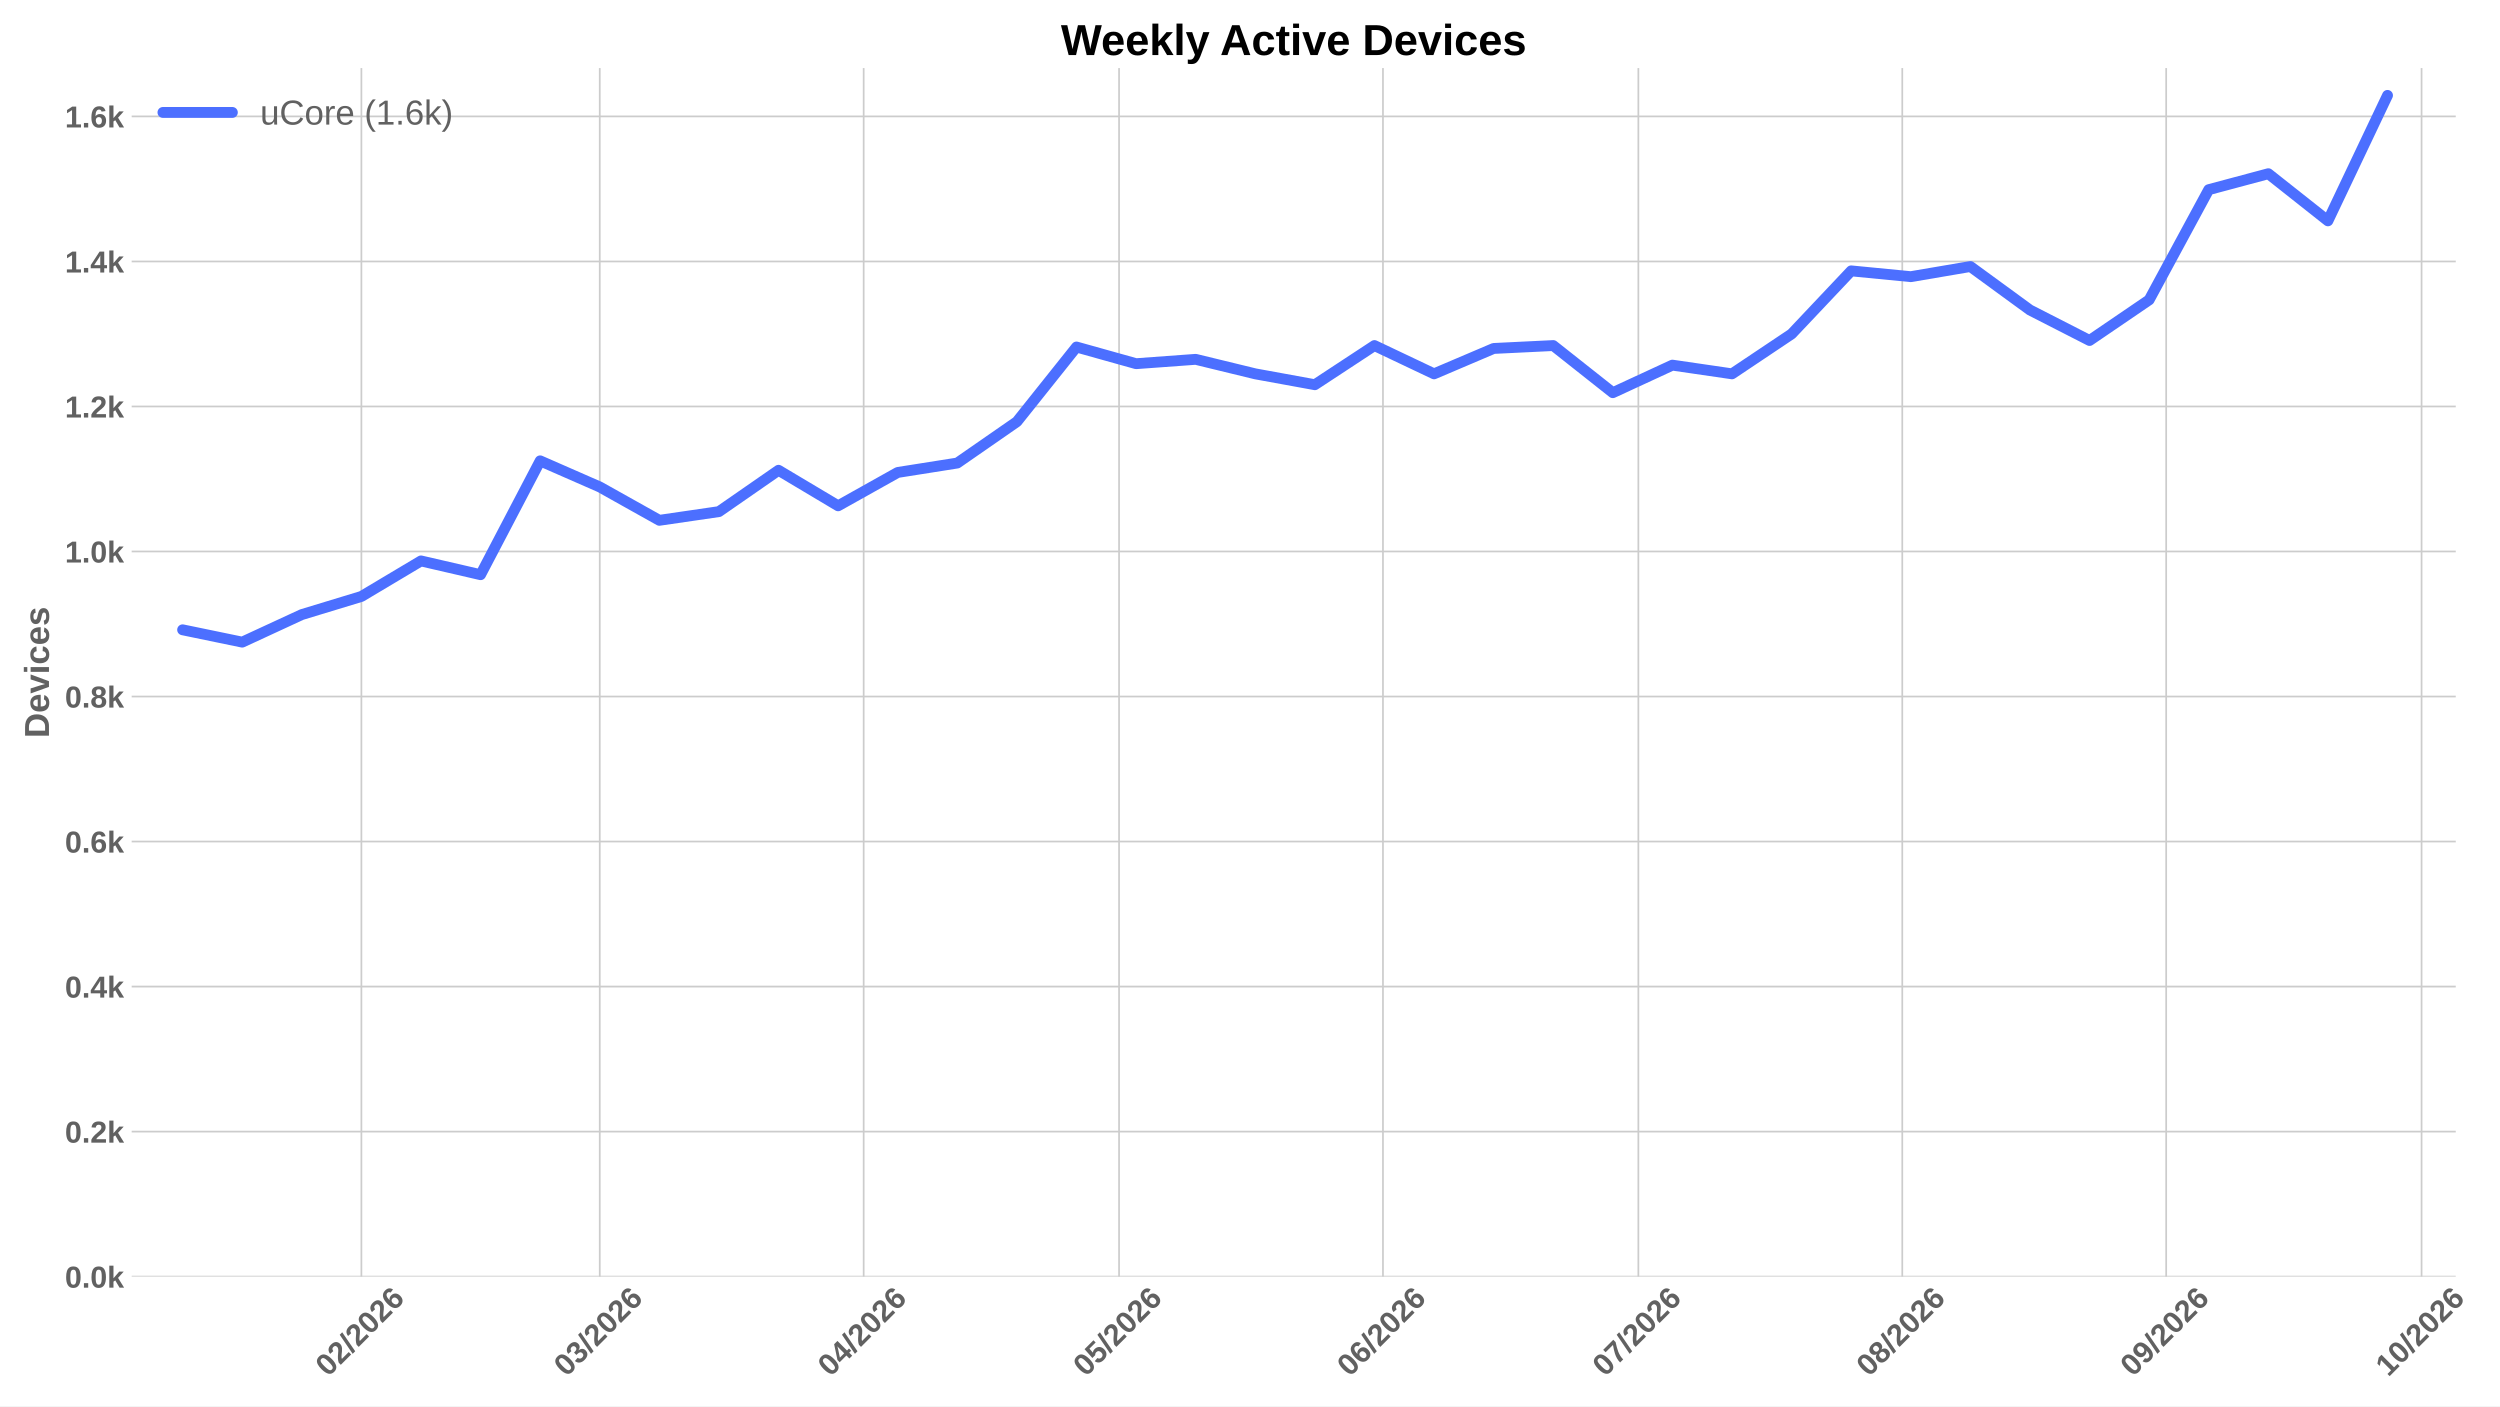
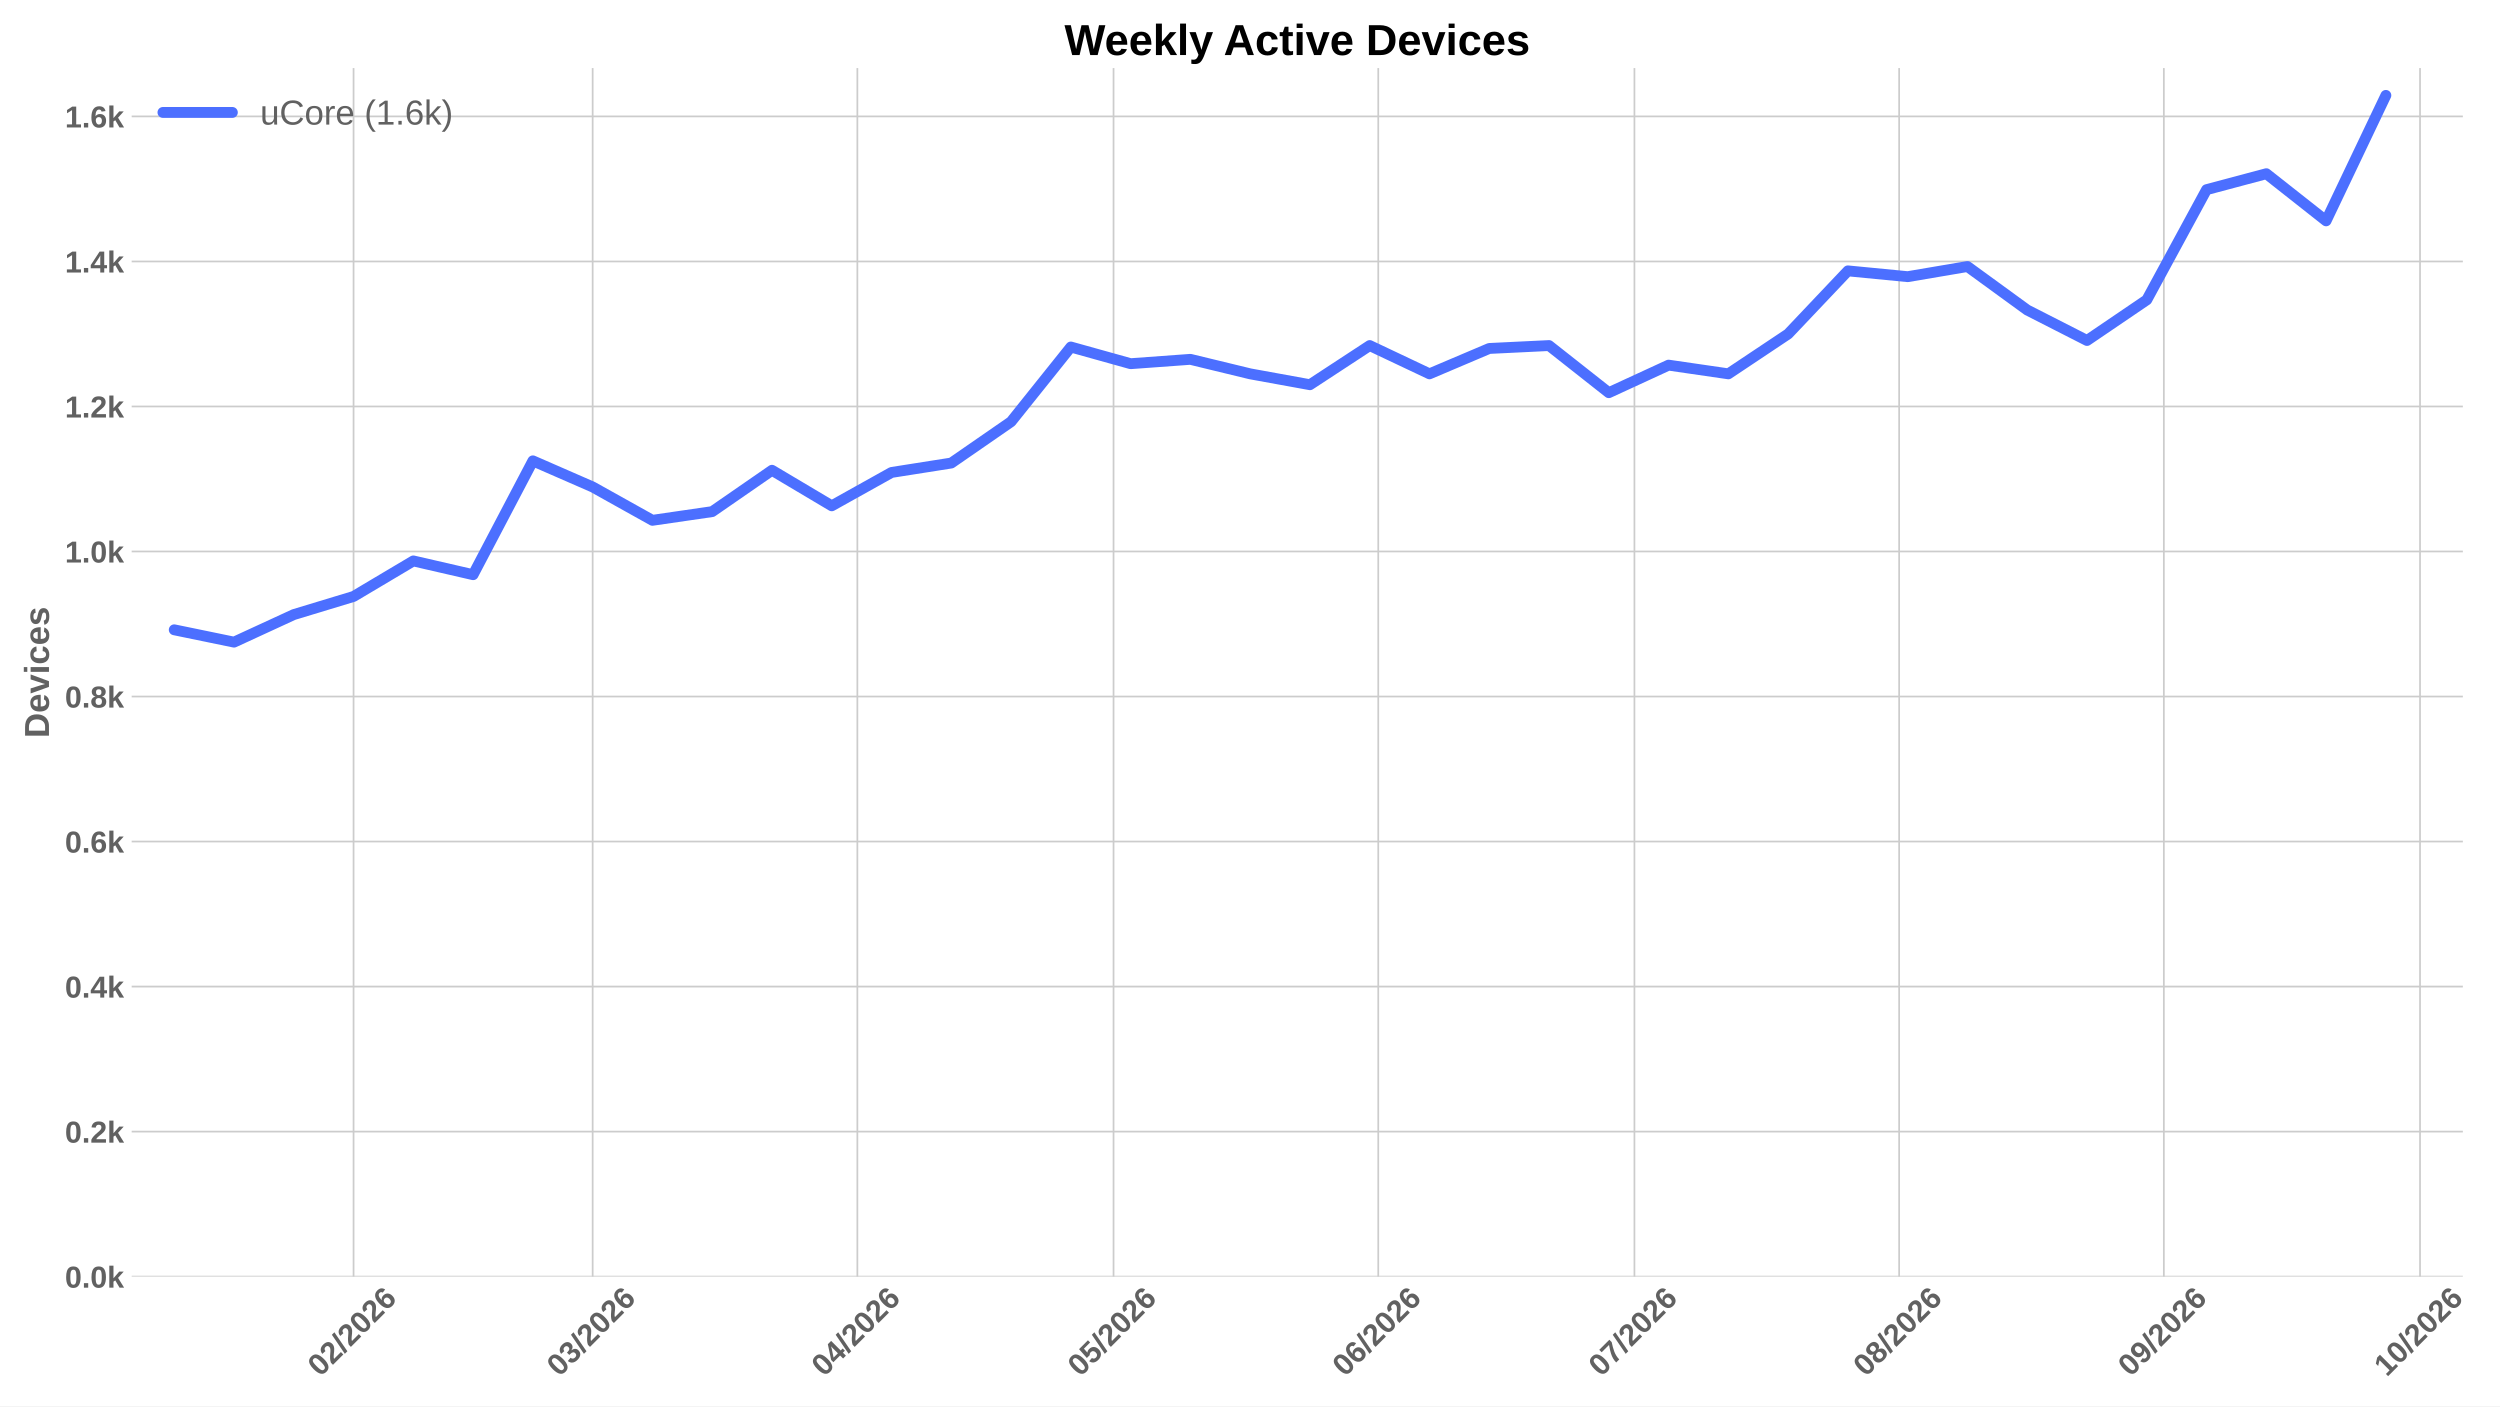
<svg xmlns="http://www.w3.org/2000/svg" xmlns:xlink="http://www.w3.org/1999/xlink" width="1152pt" height="648pt" viewBox="0 0 1152 648" version="1.1">
  <defs>
    <style type="text/css">*{stroke-linejoin: round; stroke-linecap: butt}</style>
  </defs>
  <g id="figure_1">
    <g id="patch_1">
      <path d="M 0 648  L 1152 648  L 1152 0  L 0 0  z " style="fill: #ffffff" />
    </g>
    <g id="axes_1">
      <g id="patch_2">
-         <path d="M 60.676 588.262  L 1131.616 588.262  L 1131.616 31.361  L 60.676 31.361  z " style="fill: #ffffff" />
+         <path d="M 60.676 588.262  L 1134.883 588.262  L 1134.883 31.361  L 60.676 31.361  z " style="fill: #ffffff" />
      </g>
      <g id="matplotlib.axis_1">
        <g id="xtick_1">
          <g id="line2d_1">
-             <path d="M 166.528 588.262  L 166.528 31.361  " clip-path="url(#p641cf3dc59)" style="fill: none; stroke: #cccccc; stroke-width: 0.8; stroke-linecap: round" />
+             <path d="M 162.921 588.262  L 162.921 31.361  " clip-path="url(#p60dc106e18)" style="fill: none; stroke: #cccccc; stroke-width: 0.8; stroke-linecap: round" />
          </g>
          <g id="line2d_2" />
          <g id="text_1">
-             <g style="fill: #616161" transform="translate(151.1997 634.7498) rotate(-45) scale(0.14 -0.14)">
+             <g style="fill: #616161" transform="translate(147.5924 634.7498) rotate(-45) scale(0.14 -0.14)">
              <defs>
                <path id="LiberationSans-Bold-13" d="M 3297 2203  Q 3297 1088 2914 512  Q 2531 -63 1766 -63  Q 253 -63 253 2203  Q 253 2994 418 3494  Q 584 3994 915 4231  Q 1247 4469 1791 4469  Q 2572 4469 2934 3903  Q 3297 3338 3297 2203  z M 2416 2203  Q 2416 2813 2356 3150  Q 2297 3488 2165 3634  Q 2034 3781 1784 3781  Q 1519 3781 1383 3632  Q 1247 3484 1189 3148  Q 1131 2813 1131 2203  Q 1131 1600 1192 1261  Q 1253 922 1386 775  Q 1519 628 1772 628  Q 2022 628 2158 783  Q 2294 938 2355 1278  Q 2416 1619 2416 2203  z " transform="scale(0.015625)" />
                <path id="LiberationSans-Bold-15" d="M 222 0  L 222 609  Q 394 988 711 1347  Q 1028 1706 1509 2097  Q 1972 2472 2158 2715  Q 2344 2959 2344 3194  Q 2344 3769 1766 3769  Q 1484 3769 1336 3617  Q 1188 3466 1144 3163  L 259 3213  Q 334 3825 717 4147  Q 1100 4469 1759 4469  Q 2472 4469 2853 4144  Q 3234 3819 3234 3231  Q 3234 2922 3112 2672  Q 2991 2422 2800 2211  Q 2609 2000 2376 1815  Q 2144 1631 1925 1456  Q 1706 1281 1526 1103  Q 1347 925 1259 722  L 3303 722  L 3303 0  L 222 0  z " transform="scale(0.015625)" />
                <path id="LiberationSans-Bold-12" d="M 63 -128  L 972 4638  L 1716 4638  L 822 -128  L 63 -128  z " transform="scale(0.015625)" />
                <path id="LiberationSans-Bold-19" d="M 3328 1441  Q 3328 738 2934 337  Q 2541 -63 1847 -63  Q 1069 -63 651 482  Q 234 1028 234 2100  Q 234 3278 657 3873  Q 1081 4469 1869 4469  Q 2428 4469 2751 4222  Q 3075 3975 3209 3456  L 2381 3341  Q 2263 3775 1850 3775  Q 1497 3775 1295 3422  Q 1094 3069 1094 2350  Q 1234 2584 1484 2709  Q 1734 2834 2050 2834  Q 2641 2834 2984 2459  Q 3328 2084 3328 1441  z M 2447 1416  Q 2447 1791 2273 1989  Q 2100 2188 1797 2188  Q 1506 2188 1331 2002  Q 1156 1816 1156 1509  Q 1156 1125 1339 873  Q 1522 622 1819 622  Q 2116 622 2281 833  Q 2447 1044 2447 1416  z " transform="scale(0.015625)" />
              </defs>
              <use xlink:href="#LiberationSans-Bold-13" />
              <use xlink:href="#LiberationSans-Bold-15" transform="translate(55.60938 0)" />
              <use xlink:href="#LiberationSans-Bold-12" transform="translate(111.2188 0)" />
              <use xlink:href="#LiberationSans-Bold-15" transform="translate(139 0)" />
              <use xlink:href="#LiberationSans-Bold-13" transform="translate(194.6094 0)" />
              <use xlink:href="#LiberationSans-Bold-15" transform="translate(250.2188 0)" />
              <use xlink:href="#LiberationSans-Bold-19" transform="translate(305.8281 0)" />
            </g>
          </g>
        </g>
        <g id="xtick_2">
          <g id="line2d_3">
-             <path d="M 276.368 588.262  L 276.368 31.361  " clip-path="url(#p641cf3dc59)" style="fill: none; stroke: #cccccc; stroke-width: 0.8; stroke-linecap: round" />
+             <path d="M 273.096 588.262  L 273.096 31.361  " clip-path="url(#p60dc106e18)" style="fill: none; stroke: #cccccc; stroke-width: 0.8; stroke-linecap: round" />
          </g>
          <g id="line2d_4" />
          <g id="text_2">
-             <g style="fill: #616161" transform="translate(261.0398 634.7498) rotate(-45) scale(0.14 -0.14)">
+             <g style="fill: #616161" transform="translate(257.7676 634.7498) rotate(-45) scale(0.14 -0.14)">
              <defs>
                <path id="LiberationSans-Bold-16" d="M 3328 1222  Q 3328 603 2922 265  Q 2516 -72 1766 -72  Q 1056 -72 637 254  Q 219 581 147 1197  L 1041 1275  Q 1125 641 1763 641  Q 2078 641 2253 797  Q 2428 953 2428 1275  Q 2428 1569 2215 1725  Q 2003 1881 1584 1881  L 1278 1881  L 1278 2591  L 1566 2591  Q 1944 2591 2134 2745  Q 2325 2900 2325 3188  Q 2325 3459 2173 3614  Q 2022 3769 1731 3769  Q 1459 3769 1292 3619  Q 1125 3469 1100 3194  L 222 3256  Q 291 3825 694 4147  Q 1097 4469 1747 4469  Q 2438 4469 2827 4158  Q 3216 3847 3216 3297  Q 3216 2884 2973 2618  Q 2731 2353 2275 2266  L 2275 2253  Q 2781 2194 3054 1920  Q 3328 1647 3328 1222  z " transform="scale(0.015625)" />
              </defs>
              <use xlink:href="#LiberationSans-Bold-13" />
              <use xlink:href="#LiberationSans-Bold-16" transform="translate(55.60938 0)" />
              <use xlink:href="#LiberationSans-Bold-12" transform="translate(111.2188 0)" />
              <use xlink:href="#LiberationSans-Bold-15" transform="translate(139 0)" />
              <use xlink:href="#LiberationSans-Bold-13" transform="translate(194.6094 0)" />
              <use xlink:href="#LiberationSans-Bold-15" transform="translate(250.2188 0)" />
              <use xlink:href="#LiberationSans-Bold-19" transform="translate(305.8281 0)" />
            </g>
          </g>
        </g>
        <g id="xtick_3">
          <g id="line2d_5">
-             <path d="M 397.977 588.262  L 397.977 31.361  " clip-path="url(#p641cf3dc59)" style="fill: none; stroke: #cccccc; stroke-width: 0.8; stroke-linecap: round" />
+             <path d="M 395.075 588.262  L 395.075 31.361  " clip-path="url(#p60dc106e18)" style="fill: none; stroke: #cccccc; stroke-width: 0.8; stroke-linecap: round" />
          </g>
          <g id="line2d_6" />
          <g id="text_3">
-             <g style="fill: #616161" transform="translate(382.6484 634.7498) rotate(-45) scale(0.14 -0.14)">
+             <g style="fill: #616161" transform="translate(379.7471 634.7498) rotate(-45) scale(0.14 -0.14)">
              <defs>
                <path id="LiberationSans-Bold-17" d="M 2938 897  L 2938 0  L 2100 0  L 2100 897  L 97 897  L 97 1556  L 1956 4403  L 2938 4403  L 2938 1550  L 3525 1550  L 3525 897  L 2938 897  z M 2100 2991  Q 2100 3159 2111 3356  Q 2122 3553 2128 3609  Q 2047 3434 1834 3103  L 813 1550  L 2100 1550  L 2100 2991  z " transform="scale(0.015625)" />
              </defs>
              <use xlink:href="#LiberationSans-Bold-13" />
              <use xlink:href="#LiberationSans-Bold-17" transform="translate(55.60938 0)" />
              <use xlink:href="#LiberationSans-Bold-12" transform="translate(111.2188 0)" />
              <use xlink:href="#LiberationSans-Bold-15" transform="translate(139 0)" />
              <use xlink:href="#LiberationSans-Bold-13" transform="translate(194.6094 0)" />
              <use xlink:href="#LiberationSans-Bold-15" transform="translate(250.2188 0)" />
              <use xlink:href="#LiberationSans-Bold-19" transform="translate(305.8281 0)" />
            </g>
          </g>
        </g>
        <g id="xtick_4">
          <g id="line2d_7">
-             <path d="M 515.663 588.262  L 515.663 31.361  " clip-path="url(#p641cf3dc59)" style="fill: none; stroke: #cccccc; stroke-width: 0.8; stroke-linecap: round" />
+             <path d="M 513.12 588.262  L 513.12 31.361  " clip-path="url(#p60dc106e18)" style="fill: none; stroke: #cccccc; stroke-width: 0.8; stroke-linecap: round" />
          </g>
          <g id="line2d_8" />
          <g id="text_4">
-             <g style="fill: #616161" transform="translate(500.3342 634.7498) rotate(-45) scale(0.14 -0.14)">
+             <g style="fill: #616161" transform="translate(497.7919 634.7498) rotate(-45) scale(0.14 -0.14)">
              <defs>
                <path id="LiberationSans-Bold-18" d="M 3381 1466  Q 3381 766 2945 351  Q 2509 -63 1750 -63  Q 1088 -63 689 235  Q 291 534 197 1100  L 1075 1172  Q 1144 891 1319 762  Q 1494 634 1759 634  Q 2088 634 2283 843  Q 2478 1053 2478 1447  Q 2478 1794 2293 2001  Q 2109 2209 1778 2209  Q 1413 2209 1181 1925  L 325 1925  L 478 4403  L 3125 4403  L 3125 3750  L 1275 3750  L 1203 2638  Q 1522 2919 2000 2919  Q 2628 2919 3004 2528  Q 3381 2138 3381 1466  z " transform="scale(0.015625)" />
              </defs>
              <use xlink:href="#LiberationSans-Bold-13" />
              <use xlink:href="#LiberationSans-Bold-18" transform="translate(55.60938 0)" />
              <use xlink:href="#LiberationSans-Bold-12" transform="translate(111.2188 0)" />
              <use xlink:href="#LiberationSans-Bold-15" transform="translate(139 0)" />
              <use xlink:href="#LiberationSans-Bold-13" transform="translate(194.6094 0)" />
              <use xlink:href="#LiberationSans-Bold-15" transform="translate(250.2188 0)" />
              <use xlink:href="#LiberationSans-Bold-19" transform="translate(305.8281 0)" />
            </g>
          </g>
        </g>
        <g id="xtick_5">
          <g id="line2d_9">
-             <path d="M 637.271 588.262  L 637.271 31.361  " clip-path="url(#p641cf3dc59)" style="fill: none; stroke: #cccccc; stroke-width: 0.8; stroke-linecap: round" />
+             <path d="M 635.1 588.262  L 635.1 31.361  " clip-path="url(#p60dc106e18)" style="fill: none; stroke: #cccccc; stroke-width: 0.8; stroke-linecap: round" />
          </g>
          <g id="line2d_10" />
          <g id="text_5">
-             <g style="fill: #616161" transform="translate(621.9429 634.7498) rotate(-45) scale(0.14 -0.14)">
+             <g style="fill: #616161" transform="translate(619.7715 634.7498) rotate(-45) scale(0.14 -0.14)">
              <use xlink:href="#LiberationSans-Bold-13" />
              <use xlink:href="#LiberationSans-Bold-19" transform="translate(55.60938 0)" />
              <use xlink:href="#LiberationSans-Bold-12" transform="translate(111.2188 0)" />
              <use xlink:href="#LiberationSans-Bold-15" transform="translate(139 0)" />
              <use xlink:href="#LiberationSans-Bold-13" transform="translate(194.6094 0)" />
              <use xlink:href="#LiberationSans-Bold-15" transform="translate(250.2188 0)" />
              <use xlink:href="#LiberationSans-Bold-19" transform="translate(305.8281 0)" />
            </g>
          </g>
        </g>
        <g id="xtick_6">
          <g id="line2d_11">
-             <path d="M 754.957 588.262  L 754.957 31.361  " clip-path="url(#p641cf3dc59)" style="fill: none; stroke: #cccccc; stroke-width: 0.8; stroke-linecap: round" />
+             <path d="M 753.145 588.262  L 753.145 31.361  " clip-path="url(#p60dc106e18)" style="fill: none; stroke: #cccccc; stroke-width: 0.8; stroke-linecap: round" />
          </g>
          <g id="line2d_12" />
          <g id="text_6">
-             <g style="fill: #616161" transform="translate(739.6287 634.7498) rotate(-45) scale(0.14 -0.14)">
+             <g style="fill: #616161" transform="translate(737.8162 634.7498) rotate(-45) scale(0.14 -0.14)">
              <defs>
                <path id="LiberationSans-Bold-1a" d="M 3278 3706  Q 2981 3238 2717 2797  Q 2453 2356 2256 1911  Q 2059 1466 1945 995  Q 1831 525 1831 0  L 916 0  Q 916 550 1059 1064  Q 1203 1578 1475 2111  Q 1747 2644 2463 3681  L 275 3681  L 275 4403  L 3278 4403  L 3278 3706  z " transform="scale(0.015625)" />
              </defs>
              <use xlink:href="#LiberationSans-Bold-13" />
              <use xlink:href="#LiberationSans-Bold-1a" transform="translate(55.60938 0)" />
              <use xlink:href="#LiberationSans-Bold-12" transform="translate(111.2188 0)" />
              <use xlink:href="#LiberationSans-Bold-15" transform="translate(139 0)" />
              <use xlink:href="#LiberationSans-Bold-13" transform="translate(194.6094 0)" />
              <use xlink:href="#LiberationSans-Bold-15" transform="translate(250.2188 0)" />
              <use xlink:href="#LiberationSans-Bold-19" transform="translate(305.8281 0)" />
            </g>
          </g>
        </g>
        <g id="xtick_7">
          <g id="line2d_13">
-             <path d="M 876.566 588.262  L 876.566 31.361  " clip-path="url(#p641cf3dc59)" style="fill: none; stroke: #cccccc; stroke-width: 0.8; stroke-linecap: round" />
+             <path d="M 875.124 588.262  L 875.124 31.361  " clip-path="url(#p60dc106e18)" style="fill: none; stroke: #cccccc; stroke-width: 0.8; stroke-linecap: round" />
          </g>
          <g id="line2d_14" />
          <g id="text_7">
-             <g style="fill: #616161" transform="translate(861.2374 634.7498) rotate(-45) scale(0.14 -0.14)">
+             <g style="fill: #616161" transform="translate(859.7958 634.7498) rotate(-45) scale(0.14 -0.14)">
              <defs>
                <path id="LiberationSans-Bold-1b" d="M 3363 1241  Q 3363 622 2953 279  Q 2544 -63 1784 -63  Q 1031 -63 617 278  Q 203 619 203 1234  Q 203 1656 447 1945  Q 691 2234 1100 2303  L 1100 2316  Q 744 2394 525 2669  Q 306 2944 306 3303  Q 306 3844 689 4156  Q 1072 4469 1772 4469  Q 2488 4469 2870 4164  Q 3253 3859 3253 3297  Q 3253 2938 3036 2666  Q 2819 2394 2453 2322  L 2453 2309  Q 2878 2241 3120 1961  Q 3363 1681 3363 1241  z M 2350 3250  Q 2350 3563 2206 3708  Q 2063 3853 1772 3853  Q 1203 3853 1203 3250  Q 1203 2619 1778 2619  Q 2066 2619 2208 2766  Q 2350 2913 2350 3250  z M 2453 1313  Q 2453 2003 1766 2003  Q 1447 2003 1276 1822  Q 1106 1641 1106 1300  Q 1106 913 1275 734  Q 1444 556 1791 556  Q 2131 556 2292 734  Q 2453 913 2453 1313  z " transform="scale(0.015625)" />
              </defs>
              <use xlink:href="#LiberationSans-Bold-13" />
              <use xlink:href="#LiberationSans-Bold-1b" transform="translate(55.60938 0)" />
              <use xlink:href="#LiberationSans-Bold-12" transform="translate(111.2188 0)" />
              <use xlink:href="#LiberationSans-Bold-15" transform="translate(139 0)" />
              <use xlink:href="#LiberationSans-Bold-13" transform="translate(194.6094 0)" />
              <use xlink:href="#LiberationSans-Bold-15" transform="translate(250.2188 0)" />
              <use xlink:href="#LiberationSans-Bold-19" transform="translate(305.8281 0)" />
            </g>
          </g>
        </g>
        <g id="xtick_8">
          <g id="line2d_15">
-             <path d="M 998.174 588.262  L 998.174 31.361  " clip-path="url(#p641cf3dc59)" style="fill: none; stroke: #cccccc; stroke-width: 0.8; stroke-linecap: round" />
+             <path d="M 997.104 588.262  L 997.104 31.361  " clip-path="url(#p60dc106e18)" style="fill: none; stroke: #cccccc; stroke-width: 0.8; stroke-linecap: round" />
          </g>
          <g id="line2d_16" />
          <g id="text_8">
-             <g style="fill: #616161" transform="translate(982.8461 634.7498) rotate(-45) scale(0.14 -0.14)">
+             <g style="fill: #616161" transform="translate(981.7754 634.7498) rotate(-45) scale(0.14 -0.14)">
              <defs>
                <path id="LiberationSans-Bold-1c" d="M 3322 2272  Q 3322 1100 2894 518  Q 2466 -63 1678 -63  Q 1097 -63 767 185  Q 438 434 300 972  L 1125 1088  Q 1247 628 1688 628  Q 2056 628 2254 981  Q 2453 1334 2459 2028  Q 2341 1794 2070 1661  Q 1800 1528 1488 1528  Q 906 1528 564 1923  Q 222 2319 222 2994  Q 222 3688 623 4078  Q 1025 4469 1759 4469  Q 2550 4469 2936 3920  Q 3322 3372 3322 2272  z M 2394 2888  Q 2394 3297 2214 3539  Q 2034 3781 1738 3781  Q 1447 3781 1280 3570  Q 1113 3359 1113 2988  Q 1113 2622 1278 2401  Q 1444 2181 1741 2181  Q 2022 2181 2208 2373  Q 2394 2566 2394 2888  z " transform="scale(0.015625)" />
              </defs>
              <use xlink:href="#LiberationSans-Bold-13" />
              <use xlink:href="#LiberationSans-Bold-1c" transform="translate(55.60938 0)" />
              <use xlink:href="#LiberationSans-Bold-12" transform="translate(111.2188 0)" />
              <use xlink:href="#LiberationSans-Bold-15" transform="translate(139 0)" />
              <use xlink:href="#LiberationSans-Bold-13" transform="translate(194.6094 0)" />
              <use xlink:href="#LiberationSans-Bold-15" transform="translate(250.2188 0)" />
              <use xlink:href="#LiberationSans-Bold-19" transform="translate(305.8281 0)" />
            </g>
          </g>
        </g>
        <g id="xtick_9">
          <g id="line2d_17">
-             <path d="M 1115.86 588.262  L 1115.86 31.361  " clip-path="url(#p641cf3dc59)" style="fill: none; stroke: #cccccc; stroke-width: 0.8; stroke-linecap: round" />
+             <path d="M 1115.148 588.262  L 1115.148 31.361  " clip-path="url(#p60dc106e18)" style="fill: none; stroke: #cccccc; stroke-width: 0.8; stroke-linecap: round" />
          </g>
          <g id="line2d_18" />
          <g id="text_9">
-             <g style="fill: #616161" transform="translate(1100.532 634.7498) rotate(-45) scale(0.14 -0.14)">
+             <g style="fill: #616161" transform="translate(1099.82 634.7498) rotate(-45) scale(0.14 -0.14)">
              <defs>
                <path id="LiberationSans-Bold-14" d="M 403 0  L 403 653  L 1494 653  L 1494 3656  L 438 2997  L 438 3688  L 1541 4403  L 2372 4403  L 2372 653  L 3381 653  L 3381 0  L 403 0  z " transform="scale(0.015625)" />
              </defs>
              <use xlink:href="#LiberationSans-Bold-14" />
              <use xlink:href="#LiberationSans-Bold-13" transform="translate(55.60938 0)" />
              <use xlink:href="#LiberationSans-Bold-12" transform="translate(111.2188 0)" />
              <use xlink:href="#LiberationSans-Bold-15" transform="translate(139 0)" />
              <use xlink:href="#LiberationSans-Bold-13" transform="translate(194.6094 0)" />
              <use xlink:href="#LiberationSans-Bold-15" transform="translate(250.2188 0)" />
              <use xlink:href="#LiberationSans-Bold-19" transform="translate(305.8281 0)" />
            </g>
          </g>
        </g>
      </g>
      <g id="matplotlib.axis_2">
        <g id="ytick_1">
          <g id="line2d_19">
-             <path d="M 60.676 588.262  L 1131.616 588.262  " clip-path="url(#p641cf3dc59)" style="fill: none; stroke: #cccccc; stroke-width: 0.8; stroke-linecap: round" />
+             <path d="M 60.676 588.262  L 1134.883 588.262  " clip-path="url(#p60dc106e18)" style="fill: none; stroke: #cccccc; stroke-width: 0.8; stroke-linecap: round" />
          </g>
          <g id="line2d_20" />
          <g id="text_10">
            <g style="fill: #616161" transform="translate(29.93031 593.3584) scale(0.14 -0.14)">
              <defs>
                <path id="LiberationSans-Bold-11" d="M 434 0  L 434 953  L 1338 953  L 1338 0  L 434 0  z " transform="scale(0.015625)" />
                <path id="LiberationSans-Bold-4e" d="M 2606 0  L 1703 1531  L 1325 1269  L 1325 0  L 447 0  L 447 4638  L 1325 4638  L 1325 1981  L 2531 3381  L 3475 3381  L 2288 2063  L 3566 0  L 2606 0  z " transform="scale(0.015625)" />
              </defs>
              <use xlink:href="#LiberationSans-Bold-13" />
              <use xlink:href="#LiberationSans-Bold-11" transform="translate(55.60938 0)" />
              <use xlink:href="#LiberationSans-Bold-13" transform="translate(83.39062 0)" />
              <use xlink:href="#LiberationSans-Bold-4e" transform="translate(139 0)" />
            </g>
          </g>
        </g>
        <g id="ytick_2">
          <g id="line2d_21">
-             <path d="M 60.676 521.435  L 1131.616 521.435  " clip-path="url(#p641cf3dc59)" style="fill: none; stroke: #cccccc; stroke-width: 0.8; stroke-linecap: round" />
+             <path d="M 60.676 521.435  L 1134.883 521.435  " clip-path="url(#p60dc106e18)" style="fill: none; stroke: #cccccc; stroke-width: 0.8; stroke-linecap: round" />
          </g>
          <g id="line2d_22" />
          <g id="text_11">
            <g style="fill: #616161" transform="translate(29.93031 526.5316) scale(0.14 -0.14)">
              <use xlink:href="#LiberationSans-Bold-13" />
              <use xlink:href="#LiberationSans-Bold-11" transform="translate(55.60938 0)" />
              <use xlink:href="#LiberationSans-Bold-15" transform="translate(83.39062 0)" />
              <use xlink:href="#LiberationSans-Bold-4e" transform="translate(139 0)" />
            </g>
          </g>
        </g>
        <g id="ytick_3">
          <g id="line2d_23">
-             <path d="M 60.676 454.609  L 1131.616 454.609  " clip-path="url(#p641cf3dc59)" style="fill: none; stroke: #cccccc; stroke-width: 0.8; stroke-linecap: round" />
+             <path d="M 60.676 454.609  L 1134.883 454.609  " clip-path="url(#p60dc106e18)" style="fill: none; stroke: #cccccc; stroke-width: 0.8; stroke-linecap: round" />
          </g>
          <g id="line2d_24" />
          <g id="text_12">
            <g style="fill: #616161" transform="translate(29.93031 459.7047) scale(0.14 -0.14)">
              <use xlink:href="#LiberationSans-Bold-13" />
              <use xlink:href="#LiberationSans-Bold-11" transform="translate(55.60938 0)" />
              <use xlink:href="#LiberationSans-Bold-17" transform="translate(83.39062 0)" />
              <use xlink:href="#LiberationSans-Bold-4e" transform="translate(139 0)" />
            </g>
          </g>
        </g>
        <g id="ytick_4">
          <g id="line2d_25">
-             <path d="M 60.676 387.782  L 1131.616 387.782  " clip-path="url(#p641cf3dc59)" style="fill: none; stroke: #cccccc; stroke-width: 0.8; stroke-linecap: round" />
+             <path d="M 60.676 387.782  L 1134.883 387.782  " clip-path="url(#p60dc106e18)" style="fill: none; stroke: #cccccc; stroke-width: 0.8; stroke-linecap: round" />
          </g>
          <g id="line2d_26" />
          <g id="text_13">
            <g style="fill: #616161" transform="translate(29.93031 392.8778) scale(0.14 -0.14)">
              <use xlink:href="#LiberationSans-Bold-13" />
              <use xlink:href="#LiberationSans-Bold-11" transform="translate(55.60938 0)" />
              <use xlink:href="#LiberationSans-Bold-19" transform="translate(83.39062 0)" />
              <use xlink:href="#LiberationSans-Bold-4e" transform="translate(139 0)" />
            </g>
          </g>
        </g>
        <g id="ytick_5">
          <g id="line2d_27">
-             <path d="M 60.676 320.955  L 1131.616 320.955  " clip-path="url(#p641cf3dc59)" style="fill: none; stroke: #cccccc; stroke-width: 0.8; stroke-linecap: round" />
+             <path d="M 60.676 320.955  L 1134.883 320.955  " clip-path="url(#p60dc106e18)" style="fill: none; stroke: #cccccc; stroke-width: 0.8; stroke-linecap: round" />
          </g>
          <g id="line2d_28" />
          <g id="text_14">
            <g style="fill: #616161" transform="translate(29.93031 326.051) scale(0.14 -0.14)">
              <use xlink:href="#LiberationSans-Bold-13" />
              <use xlink:href="#LiberationSans-Bold-11" transform="translate(55.60938 0)" />
              <use xlink:href="#LiberationSans-Bold-1b" transform="translate(83.39062 0)" />
              <use xlink:href="#LiberationSans-Bold-4e" transform="translate(139 0)" />
            </g>
          </g>
        </g>
        <g id="ytick_6">
          <g id="line2d_29">
-             <path d="M 60.676 254.128  L 1131.616 254.128  " clip-path="url(#p641cf3dc59)" style="fill: none; stroke: #cccccc; stroke-width: 0.8; stroke-linecap: round" />
+             <path d="M 60.676 254.128  L 1134.883 254.128  " clip-path="url(#p60dc106e18)" style="fill: none; stroke: #cccccc; stroke-width: 0.8; stroke-linecap: round" />
          </g>
          <g id="line2d_30" />
          <g id="text_15">
            <g style="fill: #616161" transform="translate(29.93031 259.2241) scale(0.14 -0.14)">
              <use xlink:href="#LiberationSans-Bold-14" />
              <use xlink:href="#LiberationSans-Bold-11" transform="translate(55.60938 0)" />
              <use xlink:href="#LiberationSans-Bold-13" transform="translate(83.39062 0)" />
              <use xlink:href="#LiberationSans-Bold-4e" transform="translate(139 0)" />
            </g>
          </g>
        </g>
        <g id="ytick_7">
          <g id="line2d_31">
-             <path d="M 60.676 187.301  L 1131.616 187.301  " clip-path="url(#p641cf3dc59)" style="fill: none; stroke: #cccccc; stroke-width: 0.8; stroke-linecap: round" />
+             <path d="M 60.676 187.301  L 1134.883 187.301  " clip-path="url(#p60dc106e18)" style="fill: none; stroke: #cccccc; stroke-width: 0.8; stroke-linecap: round" />
          </g>
          <g id="line2d_32" />
          <g id="text_16">
            <g style="fill: #616161" transform="translate(29.93031 192.3972) scale(0.14 -0.14)">
              <use xlink:href="#LiberationSans-Bold-14" />
              <use xlink:href="#LiberationSans-Bold-11" transform="translate(55.60938 0)" />
              <use xlink:href="#LiberationSans-Bold-15" transform="translate(83.39062 0)" />
              <use xlink:href="#LiberationSans-Bold-4e" transform="translate(139 0)" />
            </g>
          </g>
        </g>
        <g id="ytick_8">
          <g id="line2d_33">
-             <path d="M 60.676 120.474  L 1131.616 120.474  " clip-path="url(#p641cf3dc59)" style="fill: none; stroke: #cccccc; stroke-width: 0.8; stroke-linecap: round" />
+             <path d="M 60.676 120.474  L 1134.883 120.474  " clip-path="url(#p60dc106e18)" style="fill: none; stroke: #cccccc; stroke-width: 0.8; stroke-linecap: round" />
          </g>
          <g id="line2d_34" />
          <g id="text_17">
            <g style="fill: #616161" transform="translate(29.93031 125.5704) scale(0.14 -0.14)">
              <use xlink:href="#LiberationSans-Bold-14" />
              <use xlink:href="#LiberationSans-Bold-11" transform="translate(55.60938 0)" />
              <use xlink:href="#LiberationSans-Bold-17" transform="translate(83.39062 0)" />
              <use xlink:href="#LiberationSans-Bold-4e" transform="translate(139 0)" />
            </g>
          </g>
        </g>
        <g id="ytick_9">
          <g id="line2d_35">
-             <path d="M 60.676 53.647  L 1131.616 53.647  " clip-path="url(#p641cf3dc59)" style="fill: none; stroke: #cccccc; stroke-width: 0.8; stroke-linecap: round" />
+             <path d="M 60.676 53.647  L 1134.883 53.647  " clip-path="url(#p60dc106e18)" style="fill: none; stroke: #cccccc; stroke-width: 0.8; stroke-linecap: round" />
          </g>
          <g id="line2d_36" />
          <g id="text_18">
            <g style="fill: #616161" transform="translate(29.93031 58.7435) scale(0.14 -0.14)">
              <use xlink:href="#LiberationSans-Bold-14" />
              <use xlink:href="#LiberationSans-Bold-11" transform="translate(55.60938 0)" />
              <use xlink:href="#LiberationSans-Bold-19" transform="translate(83.39062 0)" />
              <use xlink:href="#LiberationSans-Bold-4e" transform="translate(139 0)" />
            </g>
          </g>
        </g>
        <g id="text_19">
          <g style="fill: #616161" transform="translate(22.56312 340.0552) rotate(-90) scale(0.16 -0.16)">
            <defs>
              <path id="LiberationSans-Bold-27" d="M 4353 2234  Q 4353 1553 4086 1045  Q 3819 538 3330 269  Q 2841 0 2209 0  L 428 0  L 428 4403  L 2022 4403  Q 3134 4403 3743 3842  Q 4353 3281 4353 2234  z M 3425 2234  Q 3425 2944 3056 3317  Q 2688 3691 2003 3691  L 1350 3691  L 1350 713  L 2131 713  Q 2725 713 3075 1122  Q 3425 1531 3425 2234  z " transform="scale(0.015625)" />
              <path id="LiberationSans-Bold-48" d="M 1831 -63  Q 1069 -63 659 389  Q 250 841 250 1706  Q 250 2544 665 2994  Q 1081 3444 1844 3444  Q 2572 3444 2956 2961  Q 3341 2478 3341 1547  L 3341 1522  L 1172 1522  Q 1172 1028 1355 776  Q 1538 525 1875 525  Q 2341 525 2463 928  L 3291 856  Q 2931 -63 1831 -63  z M 1831 2891  Q 1522 2891 1355 2675  Q 1188 2459 1178 2072  L 2491 2072  Q 2466 2481 2294 2686  Q 2122 2891 1831 2891  z " transform="scale(0.015625)" />
              <path id="LiberationSans-Bold-59" d="M 2284 0  L 1234 0  L 25 3381  L 953 3381  L 1544 1491  Q 1591 1334 1766 709  Q 1797 838 1894 1159  Q 1991 1481 2613 3381  L 3531 3381  L 2284 0  z " transform="scale(0.015625)" />
              <path id="LiberationSans-Bold-4c" d="M 447 3991  L 447 4638  L 1325 4638  L 1325 3991  L 447 3991  z M 447 0  L 447 3381  L 1325 3381  L 1325 0  L 447 0  z " transform="scale(0.015625)" />
              <path id="LiberationSans-Bold-46" d="M 1856 -63  Q 1088 -63 669 395  Q 250 853 250 1672  Q 250 2509 672 2976  Q 1094 3444 1869 3444  Q 2466 3444 2856 3144  Q 3247 2844 3347 2316  L 2463 2272  Q 2425 2531 2275 2686  Q 2125 2841 1850 2841  Q 1172 2841 1172 1706  Q 1172 538 1863 538  Q 2113 538 2281 695  Q 2450 853 2491 1166  L 3372 1125  Q 3325 778 3123 506  Q 2922 234 2594 85  Q 2266 -63 1856 -63  z " transform="scale(0.015625)" />
              <path id="LiberationSans-Bold-56" d="M 3297 988  Q 3297 497 2895 217  Q 2494 -63 1784 -63  Q 1088 -63 717 157  Q 347 378 225 844  L 997 959  Q 1063 719 1223 619  Q 1384 519 1784 519  Q 2153 519 2322 612  Q 2491 706 2491 906  Q 2491 1069 2355 1164  Q 2219 1259 1894 1325  Q 1150 1472 890 1598  Q 631 1725 495 1926  Q 359 2128 359 2422  Q 359 2906 732 3176  Q 1106 3447 1791 3447  Q 2394 3447 2761 3212  Q 3128 2978 3219 2534  L 2441 2453  Q 2403 2659 2256 2761  Q 2109 2863 1791 2863  Q 1478 2863 1322 2783  Q 1166 2703 1166 2516  Q 1166 2369 1286 2283  Q 1406 2197 1691 2141  Q 2088 2059 2395 1973  Q 2703 1888 2889 1769  Q 3075 1650 3186 1464  Q 3297 1278 3297 988  z " transform="scale(0.015625)" />
            </defs>
            <use xlink:href="#LiberationSans-Bold-27" />
            <use xlink:href="#LiberationSans-Bold-48" transform="translate(72.21875 0)" />
            <use xlink:href="#LiberationSans-Bold-59" transform="translate(127.8281 0)" />
            <use xlink:href="#LiberationSans-Bold-4c" transform="translate(183.4375 0)" />
            <use xlink:href="#LiberationSans-Bold-46" transform="translate(211.2188 0)" />
            <use xlink:href="#LiberationSans-Bold-48" transform="translate(266.8281 0)" />
            <use xlink:href="#LiberationSans-Bold-56" transform="translate(322.4375 0)" />
          </g>
        </g>
      </g>
      <g id="line2d_37">
-         <path d="M 84.148 290.214  L 111.608 295.895  L 139.068 283.198  L 166.528 274.844  L 193.988 258.472  L 221.448 264.82  L 248.908 212.361  L 276.368 224.39  L 303.828 239.76  L 331.288 235.751  L 358.748 216.705  L 386.208 233.077  L 413.668 217.707  L 441.128 213.364  L 468.588 194.318  L 496.048 159.902  L 523.508 167.587  L 550.968 165.582  L 578.428 172.265  L 605.888 177.277  L 633.348 159.234  L 660.808 172.265  L 688.268 160.57  L 715.728 159.234  L 743.189 180.952  L 770.649 168.255  L 798.109 172.265  L 825.569 153.888  L 853.029 124.818  L 880.489 127.491  L 907.949 122.813  L 935.409 142.861  L 962.869 156.895  L 990.329 138.183  L 1017.789 87.395  L 1045.249 80.044  L 1072.709 101.763  L 1100.169 43.957  " clip-path="url(#p641cf3dc59)" style="fill: none; stroke: #4c6fff; stroke-width: 5; stroke-linecap: round" />
+         <path d="M 80.289 290.214  L 107.833 295.895  L 135.377 283.198  L 162.921 274.844  L 190.465 258.472  L 218.008 264.82  L 245.552 212.361  L 273.096 224.39  L 300.64 239.76  L 328.183 235.751  L 355.727 216.705  L 383.271 233.077  L 410.815 217.707  L 438.359 213.364  L 465.902 194.318  L 493.446 159.902  L 520.99 167.587  L 548.534 165.582  L 576.077 172.265  L 603.621 177.277  L 631.165 159.234  L 658.709 172.265  L 686.253 160.57  L 713.796 159.234  L 741.34 180.952  L 768.884 168.255  L 796.428 172.265  L 823.971 153.888  L 851.515 124.818  L 879.059 127.491  L 906.603 122.813  L 934.147 142.861  L 961.69 156.895  L 989.234 138.183  L 1016.778 87.395  L 1044.322 80.044  L 1071.865 101.763  L 1099.409 43.957  " clip-path="url(#p60dc106e18)" style="fill: none; stroke: #4c6fff; stroke-width: 5; stroke-linecap: round" />
      </g>
      <g id="patch_3">
        <path d="M 60.676 588.262  L 60.676 31.361  " style="fill: none" />
      </g>
      <g id="patch_4">
-         <path d="M 1131.616 588.262  L 1131.616 31.361  " style="fill: none" />
+         <path d="M 1134.883 588.262  L 1134.883 31.361  " style="fill: none" />
      </g>
      <g id="patch_5">
-         <path d="M 60.676 588.262  L 1131.616 588.262  " style="fill: none" />
+         <path d="M 60.676 588.262  L 1134.883 588.262  " style="fill: none" />
      </g>
      <g id="patch_6">
-         <path d="M 60.676 31.361  L 1131.616 31.361  " style="fill: none" />
+         <path d="M 60.676 31.361  L 1134.883 31.361  " style="fill: none" />
      </g>
      <g id="text_20">
-         <g transform="translate(488.8632 25.36055) scale(0.2 -0.2)">
+         <g transform="translate(490.4964 25.36055) scale(0.2 -0.2)">
          <defs>
            <path id="LiberationSans-Bold-3a" d="M 4897 0  L 3803 0  L 3206 2547  Q 3097 2997 3022 3488  Q 2947 3078 2900 2864  Q 2853 2650 2234 0  L 1141 0  L 6 4403  L 941 4403  L 1578 1559  L 1722 872  Q 1809 1306 1892 1701  Q 1975 2097 2516 4403  L 3547 4403  L 4103 2059  Q 4169 1797 4325 872  L 4403 1234  L 4569 1953  L 5100 4403  L 6034 4403  L 4897 0  z " transform="scale(0.015625)" />
            <path id="LiberationSans-Bold-4f" d="M 447 0  L 447 4638  L 1325 4638  L 1325 0  L 447 0  z " transform="scale(0.015625)" />
            <path id="LiberationSans-Bold-5c" d="M 884 -1328  Q 569 -1328 331 -1288  L 331 -663  Q 497 -688 634 -688  Q 822 -688 945 -628  Q 1069 -569 1167 -431  Q 1266 -294 1388 34  L 50 3381  L 978 3381  L 1509 1797  Q 1634 1456 1825 753  L 1903 1050  L 2106 1784  L 2606 3381  L 3525 3381  L 2188 -178  Q 1919 -828 1630 -1078  Q 1341 -1328 884 -1328  z " transform="scale(0.015625)" />
            <path id="LiberationSans-Bold-3" transform="scale(0.015625)" />
            <path id="LiberationSans-Bold-24" d="M 3541 0  L 3150 1125  L 1472 1125  L 1081 0  L 159 0  L 1766 4403  L 2853 4403  L 4453 0  L 3541 0  z M 2309 3725  L 2291 3656  Q 2259 3544 2215 3400  Q 2172 3256 1678 1819  L 2944 1819  L 2509 3084  L 2375 3509  L 2309 3725  z " transform="scale(0.015625)" />
            <path id="LiberationSans-Bold-57" d="M 1313 -56  Q 925 -56 715 155  Q 506 366 506 794  L 506 2788  L 78 2788  L 78 3381  L 550 3381  L 825 4175  L 1375 4175  L 1375 3381  L 2016 3381  L 2016 2788  L 1375 2788  L 1375 1031  Q 1375 784 1469 667  Q 1563 550 1759 550  Q 1863 550 2053 594  L 2053 50  Q 1728 -56 1313 -56  z " transform="scale(0.015625)" />
          </defs>
          <use xlink:href="#LiberationSans-Bold-3a" />
          <use xlink:href="#LiberationSans-Bold-48" transform="translate(92.57812 0)" />
          <use xlink:href="#LiberationSans-Bold-48" transform="translate(148.1875 0)" />
          <use xlink:href="#LiberationSans-Bold-4e" transform="translate(203.7969 0)" />
          <use xlink:href="#LiberationSans-Bold-4f" transform="translate(259.4062 0)" />
          <use xlink:href="#LiberationSans-Bold-5c" transform="translate(287.1875 0)" />
          <use xlink:href="#LiberationSans-Bold-3" transform="translate(342.7969 0)" />
          <use xlink:href="#LiberationSans-Bold-24" transform="translate(366.875 0)" />
          <use xlink:href="#LiberationSans-Bold-46" transform="translate(439.0938 0)" />
          <use xlink:href="#LiberationSans-Bold-57" transform="translate(494.7031 0)" />
          <use xlink:href="#LiberationSans-Bold-4c" transform="translate(528 0)" />
          <use xlink:href="#LiberationSans-Bold-59" transform="translate(555.7812 0)" />
          <use xlink:href="#LiberationSans-Bold-48" transform="translate(611.3906 0)" />
          <use xlink:href="#LiberationSans-Bold-3" transform="translate(667 0)" />
          <use xlink:href="#LiberationSans-Bold-27" transform="translate(694.7812 0)" />
          <use xlink:href="#LiberationSans-Bold-48" transform="translate(767 0)" />
          <use xlink:href="#LiberationSans-Bold-59" transform="translate(822.6094 0)" />
          <use xlink:href="#LiberationSans-Bold-4c" transform="translate(878.2188 0)" />
          <use xlink:href="#LiberationSans-Bold-46" transform="translate(906 0)" />
          <use xlink:href="#LiberationSans-Bold-48" transform="translate(961.6094 0)" />
          <use xlink:href="#LiberationSans-Bold-56" transform="translate(1017.219 0)" />
        </g>
      </g>
      <g id="legend_1">
        <g id="line2d_38">
          <path d="M 75.076 51.809  L 91.076 51.809  L 107.076 51.809  " style="fill: none; stroke: #4c6fff; stroke-width: 5; stroke-linecap: round" />
        </g>
        <g id="text_21">
          <g style="fill: #616161" transform="translate(119.8756 57.40898) scale(0.16 -0.16)">
            <defs>
              <path id="LiberationSans-58" d="M 981 3381  L 981 1238  Q 981 903 1047 718  Q 1113 534 1256 453  Q 1400 372 1678 372  Q 2084 372 2318 650  Q 2553 928 2553 1422  L 2553 3381  L 3116 3381  L 3116 722  Q 3116 131 3134 0  L 2603 0  Q 2600 16 2597 84  Q 2594 153 2589 242  Q 2584 331 2578 578  L 2569 578  Q 2375 228 2120 82  Q 1866 -63 1488 -63  Q 931 -63 673 214  Q 416 491 416 1128  L 416 3381  L 981 3381  z " transform="scale(0.015625)" />
              <path id="LiberationSans-26" d="M 2475 3981  Q 1744 3981 1337 3511  Q 931 3041 931 2222  Q 931 1413 1354 920  Q 1778 428 2500 428  Q 3425 428 3891 1344  L 4378 1100  Q 4106 531 3614 234  Q 3122 -63 2472 -63  Q 1806 -63 1320 214  Q 834 491 579 1005  Q 325 1519 325 2222  Q 325 3275 894 3872  Q 1463 4469 2469 4469  Q 3172 4469 3644 4194  Q 4116 3919 4338 3378  L 3772 3191  Q 3619 3575 3280 3778  Q 2941 3981 2475 3981  z " transform="scale(0.015625)" />
              <path id="LiberationSans-52" d="M 3291 1694  Q 3291 806 2900 371  Q 2509 -63 1766 -63  Q 1025 -63 647 389  Q 269 841 269 1694  Q 269 3444 1784 3444  Q 2559 3444 2925 3017  Q 3291 2591 3291 1694  z M 2700 1694  Q 2700 2394 2492 2711  Q 2284 3028 1794 3028  Q 1300 3028 1079 2704  Q 859 2381 859 1694  Q 859 1025 1076 689  Q 1294 353 1759 353  Q 2266 353 2483 678  Q 2700 1003 2700 1694  z " transform="scale(0.015625)" />
              <path id="LiberationSans-55" d="M 444 0  L 444 2594  Q 444 2950 425 3381  L 956 3381  Q 981 2806 981 2691  L 994 2691  Q 1128 3125 1303 3284  Q 1478 3444 1797 3444  Q 1909 3444 2025 3413  L 2025 2897  Q 1913 2928 1725 2928  Q 1375 2928 1190 2626  Q 1006 2325 1006 1763  L 1006 0  L 444 0  z " transform="scale(0.015625)" />
              <path id="LiberationSans-48" d="M 863 1572  Q 863 991 1103 675  Q 1344 359 1806 359  Q 2172 359 2392 506  Q 2613 653 2691 878  L 3184 738  Q 2881 -63 1806 -63  Q 1056 -63 664 384  Q 272 831 272 1713  Q 272 2550 664 2997  Q 1056 3444 1784 3444  Q 3275 3444 3275 1647  L 3275 1572  L 863 1572  z M 2694 2003  Q 2647 2538 2422 2783  Q 2197 3028 1775 3028  Q 1366 3028 1127 2754  Q 888 2481 869 2003  L 2694 2003  z " transform="scale(0.015625)" />
              <path id="LiberationSans-3" transform="scale(0.015625)" />
              <path id="LiberationSans-b" d="M 397 1663  Q 397 2566 680 3284  Q 963 4003 1550 4638  L 2094 4638  Q 1509 3988 1236 3256  Q 963 2525 963 1656  Q 963 791 1233 62  Q 1503 -666 2094 -1325  L 1550 -1325  Q 959 -688 678 32  Q 397 753 397 1650  L 397 1663  z " transform="scale(0.015625)" />
              <path id="LiberationSans-14" d="M 488 0  L 488 478  L 1609 478  L 1609 3866  L 616 3156  L 616 3688  L 1656 4403  L 2175 4403  L 2175 478  L 3247 478  L 3247 0  L 488 0  z " transform="scale(0.015625)" />
              <path id="LiberationSans-11" d="M 584 0  L 584 684  L 1194 684  L 1194 0  L 584 0  z " transform="scale(0.015625)" />
              <path id="LiberationSans-19" d="M 3278 1441  Q 3278 744 2900 340  Q 2522 -63 1856 -63  Q 1113 -63 719 490  Q 325 1044 325 2100  Q 325 3244 734 3856  Q 1144 4469 1900 4469  Q 2897 4469 3156 3572  L 2619 3475  Q 2453 4013 1894 4013  Q 1413 4013 1148 3564  Q 884 3116 884 2266  Q 1038 2550 1316 2698  Q 1594 2847 1953 2847  Q 2563 2847 2920 2465  Q 3278 2084 3278 1441  z M 2706 1416  Q 2706 1894 2472 2153  Q 2238 2413 1819 2413  Q 1425 2413 1183 2183  Q 941 1953 941 1550  Q 941 1041 1192 716  Q 1444 391 1838 391  Q 2244 391 2475 664  Q 2706 938 2706 1416  z " transform="scale(0.015625)" />
              <path id="LiberationSans-4e" d="M 2550 0  L 1406 1544  L 994 1203  L 994 0  L 431 0  L 431 4638  L 994 4638  L 994 1741  L 2478 3381  L 3138 3381  L 1766 1928  L 3209 0  L 2550 0  z " transform="scale(0.015625)" />
              <path id="LiberationSans-c" d="M 1734 1650  Q 1734 747 1451 28  Q 1169 -691 581 -1325  L 38 -1325  Q 625 -669 897 57  Q 1169 784 1169 1656  Q 1169 2528 895 3256  Q 622 3984 38 4638  L 581 4638  Q 1172 4000 1453 3279  Q 1734 2559 1734 1663  L 1734 1650  z " transform="scale(0.015625)" />
            </defs>
            <use xlink:href="#LiberationSans-58" />
            <use xlink:href="#LiberationSans-26" transform="translate(55.60938 0)" />
            <use xlink:href="#LiberationSans-52" transform="translate(127.8281 0)" />
            <use xlink:href="#LiberationSans-55" transform="translate(183.4375 0)" />
            <use xlink:href="#LiberationSans-48" transform="translate(216.7344 0)" />
            <use xlink:href="#LiberationSans-3" transform="translate(272.3438 0)" />
            <use xlink:href="#LiberationSans-b" transform="translate(300.125 0)" />
            <use xlink:href="#LiberationSans-14" transform="translate(333.4219 0)" />
            <use xlink:href="#LiberationSans-11" transform="translate(389.0312 0)" />
            <use xlink:href="#LiberationSans-19" transform="translate(416.8125 0)" />
            <use xlink:href="#LiberationSans-4e" transform="translate(472.4219 0)" />
            <use xlink:href="#LiberationSans-c" transform="translate(522.4219 0)" />
          </g>
        </g>
      </g>
    </g>
  </g>
  <defs>
-     <clipPath id="p641cf3dc59">
-       <rect x="60.676" y="31.361" width="1070.941" height="556.902" />
+     <clipPath id="p60dc106e18">
+       <rect x="60.676" y="31.361" width="1074.207" height="556.902" />
    </clipPath>
  </defs>
</svg>
